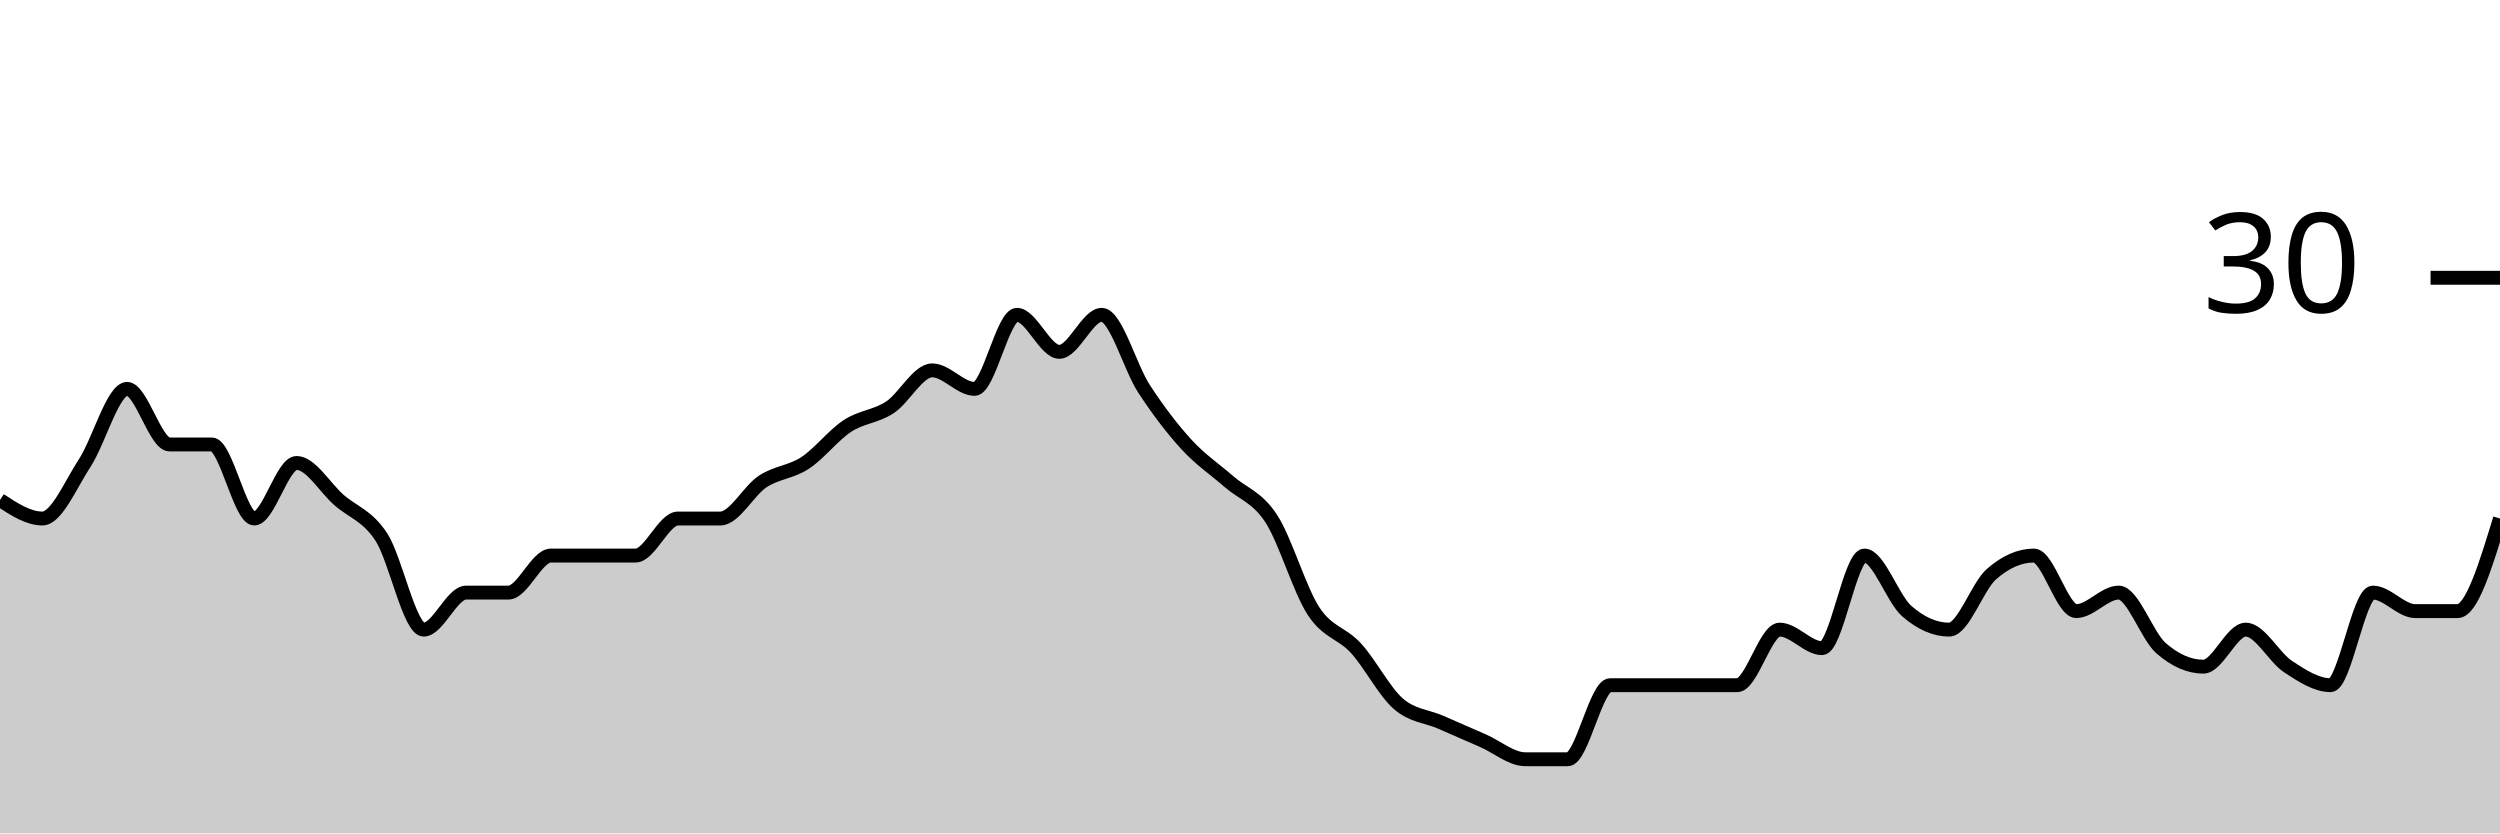
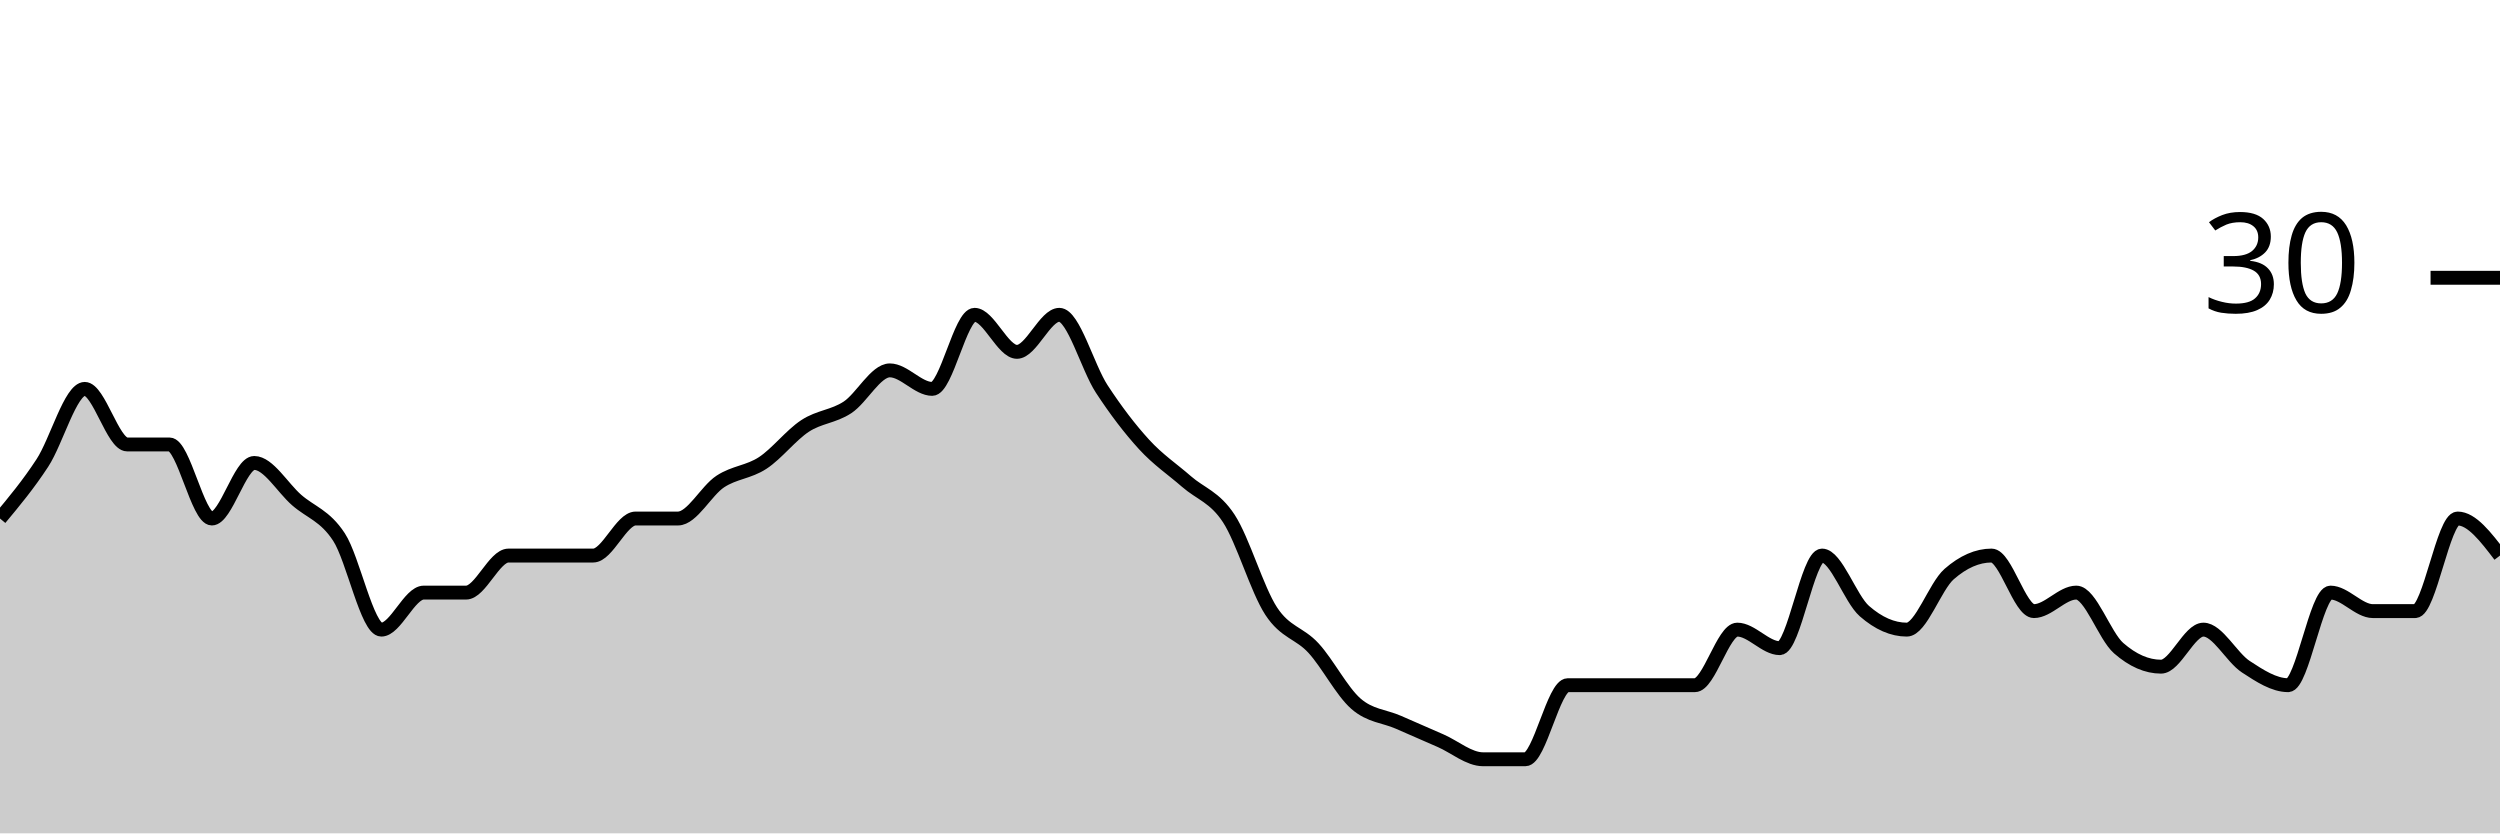
<svg xmlns="http://www.w3.org/2000/svg" viewBox="0 0 180 60">
  <g transform="translate(0,20)">
-     <path class="area" fill="rgba(0, 0, 0, 0.2)" d="M0,16C1.017,16.667,2.034,17.333,3.051,17.333C4.068,17.333,5.085,14.889,6.102,13.333C7.119,11.778,8.136,8,9.153,8C10.169,8,11.186,12,12.203,12C13.22,12,14.237,12,15.254,12C16.271,12,17.288,17.333,18.305,17.333C19.322,17.333,20.339,13.333,21.356,13.333C22.373,13.333,23.39,15.111,24.407,16C25.424,16.889,26.441,17.111,27.458,18.667C28.475,20.222,29.492,25.333,30.508,25.333C31.525,25.333,32.542,22.667,33.559,22.667C34.576,22.667,35.593,22.667,36.61,22.667C37.627,22.667,38.644,20,39.661,20C40.678,20,41.695,20,42.712,20C43.729,20,44.746,20,45.763,20C46.78,20,47.797,17.333,48.814,17.333C49.831,17.333,50.847,17.333,51.864,17.333C52.881,17.333,53.898,15.333,54.915,14.667C55.932,14,56.949,14,57.966,13.333C58.983,12.667,60,11.333,61.017,10.667C62.034,10,63.051,10,64.068,9.333C65.085,8.667,66.102,6.667,67.119,6.667C68.136,6.667,69.153,8,70.169,8C71.186,8,72.203,2.667,73.22,2.667C74.237,2.667,75.254,5.333,76.271,5.333C77.288,5.333,78.305,2.667,79.322,2.667C80.339,2.667,81.356,6.444,82.373,8C83.39,9.556,84.407,10.889,85.424,12C86.441,13.111,87.458,13.778,88.475,14.667C89.492,15.556,90.508,15.778,91.525,17.333C92.542,18.889,93.559,22.444,94.576,24C95.593,25.556,96.61,25.556,97.627,26.667C98.644,27.778,99.661,29.778,100.678,30.667C101.695,31.556,102.712,31.556,103.729,32C104.746,32.444,105.763,32.889,106.78,33.333C107.797,33.778,108.814,34.667,109.831,34.667C110.847,34.667,111.864,34.667,112.881,34.667C113.898,34.667,114.915,29.333,115.932,29.333C116.949,29.333,117.966,29.333,118.983,29.333C120,29.333,121.017,29.333,122.034,29.333C123.051,29.333,124.068,29.333,125.085,29.333C126.102,29.333,127.119,25.333,128.136,25.333C129.153,25.333,130.169,26.667,131.186,26.667C132.203,26.667,133.22,20,134.237,20C135.254,20,136.271,23.111,137.288,24C138.305,24.889,139.322,25.333,140.339,25.333C141.356,25.333,142.373,22.222,143.39,21.333C144.407,20.444,145.424,20,146.441,20C147.458,20,148.475,24,149.492,24C150.508,24,151.525,22.667,152.542,22.667C153.559,22.667,154.576,25.778,155.593,26.667C156.61,27.556,157.627,28,158.644,28C159.661,28,160.678,25.333,161.695,25.333C162.712,25.333,163.729,27.333,164.746,28C165.763,28.667,166.78,29.333,167.797,29.333C168.814,29.333,169.831,22.667,170.847,22.667C171.864,22.667,172.881,24,173.898,24C174.915,24,175.932,24,176.949,24C177.966,24,178.983,20.667,180,17.333L180,40C178.983,40,177.966,40,176.949,40C175.932,40,174.915,40,173.898,40C172.881,40,171.864,40,170.847,40C169.831,40,168.814,40,167.797,40C166.78,40,165.763,40,164.746,40C163.729,40,162.712,40,161.695,40C160.678,40,159.661,40,158.644,40C157.627,40,156.61,40,155.593,40C154.576,40,153.559,40,152.542,40C151.525,40,150.508,40,149.492,40C148.475,40,147.458,40,146.441,40C145.424,40,144.407,40,143.39,40C142.373,40,141.356,40,140.339,40C139.322,40,138.305,40,137.288,40C136.271,40,135.254,40,134.237,40C133.22,40,132.203,40,131.186,40C130.169,40,129.153,40,128.136,40C127.119,40,126.102,40,125.085,40C124.068,40,123.051,40,122.034,40C121.017,40,120,40,118.983,40C117.966,40,116.949,40,115.932,40C114.915,40,113.898,40,112.881,40C111.864,40,110.847,40,109.831,40C108.814,40,107.797,40,106.78,40C105.763,40,104.746,40,103.729,40C102.712,40,101.695,40,100.678,40C99.661,40,98.644,40,97.627,40C96.61,40,95.593,40,94.576,40C93.559,40,92.542,40,91.525,40C90.508,40,89.492,40,88.475,40C87.458,40,86.441,40,85.424,40C84.407,40,83.39,40,82.373,40C81.356,40,80.339,40,79.322,40C78.305,40,77.288,40,76.271,40C75.254,40,74.237,40,73.22,40C72.203,40,71.186,40,70.169,40C69.153,40,68.136,40,67.119,40C66.102,40,65.085,40,64.068,40C63.051,40,62.034,40,61.017,40C60,40,58.983,40,57.966,40C56.949,40,55.932,40,54.915,40C53.898,40,52.881,40,51.864,40C50.847,40,49.831,40,48.814,40C47.797,40,46.78,40,45.763,40C44.746,40,43.729,40,42.712,40C41.695,40,40.678,40,39.661,40C38.644,40,37.627,40,36.61,40C35.593,40,34.576,40,33.559,40C32.542,40,31.525,40,30.508,40C29.492,40,28.475,40,27.458,40C26.441,40,25.424,40,24.407,40C23.39,40,22.373,40,21.356,40C20.339,40,19.322,40,18.305,40C17.288,40,16.271,40,15.254,40C14.237,40,13.22,40,12.203,40C11.186,40,10.169,40,9.153,40C8.136,40,7.119,40,6.102,40C5.085,40,4.068,40,3.051,40C2.034,40,1.017,40,0,40Z" />
-     <path class="line" stroke="black" fill="none" d="M0,16C1.017,16.667,2.034,17.333,3.051,17.333C4.068,17.333,5.085,14.889,6.102,13.333C7.119,11.778,8.136,8,9.153,8C10.169,8,11.186,12,12.203,12C13.22,12,14.237,12,15.254,12C16.271,12,17.288,17.333,18.305,17.333C19.322,17.333,20.339,13.333,21.356,13.333C22.373,13.333,23.39,15.111,24.407,16C25.424,16.889,26.441,17.111,27.458,18.667C28.475,20.222,29.492,25.333,30.508,25.333C31.525,25.333,32.542,22.667,33.559,22.667C34.576,22.667,35.593,22.667,36.61,22.667C37.627,22.667,38.644,20,39.661,20C40.678,20,41.695,20,42.712,20C43.729,20,44.746,20,45.763,20C46.78,20,47.797,17.333,48.814,17.333C49.831,17.333,50.847,17.333,51.864,17.333C52.881,17.333,53.898,15.333,54.915,14.667C55.932,14,56.949,14,57.966,13.333C58.983,12.667,60,11.333,61.017,10.667C62.034,10,63.051,10,64.068,9.333C65.085,8.667,66.102,6.667,67.119,6.667C68.136,6.667,69.153,8,70.169,8C71.186,8,72.203,2.667,73.22,2.667C74.237,2.667,75.254,5.333,76.271,5.333C77.288,5.333,78.305,2.667,79.322,2.667C80.339,2.667,81.356,6.444,82.373,8C83.39,9.556,84.407,10.889,85.424,12C86.441,13.111,87.458,13.778,88.475,14.667C89.492,15.556,90.508,15.778,91.525,17.333C92.542,18.889,93.559,22.444,94.576,24C95.593,25.556,96.61,25.556,97.627,26.667C98.644,27.778,99.661,29.778,100.678,30.667C101.695,31.556,102.712,31.556,103.729,32C104.746,32.444,105.763,32.889,106.78,33.333C107.797,33.778,108.814,34.667,109.831,34.667C110.847,34.667,111.864,34.667,112.881,34.667C113.898,34.667,114.915,29.333,115.932,29.333C116.949,29.333,117.966,29.333,118.983,29.333C120,29.333,121.017,29.333,122.034,29.333C123.051,29.333,124.068,29.333,125.085,29.333C126.102,29.333,127.119,25.333,128.136,25.333C129.153,25.333,130.169,26.667,131.186,26.667C132.203,26.667,133.22,20,134.237,20C135.254,20,136.271,23.111,137.288,24C138.305,24.889,139.322,25.333,140.339,25.333C141.356,25.333,142.373,22.222,143.39,21.333C144.407,20.444,145.424,20,146.441,20C147.458,20,148.475,24,149.492,24C150.508,24,151.525,22.667,152.542,22.667C153.559,22.667,154.576,25.778,155.593,26.667C156.61,27.556,157.627,28,158.644,28C159.661,28,160.678,25.333,161.695,25.333C162.712,25.333,163.729,27.333,164.746,28C165.763,28.667,166.78,29.333,167.797,29.333C168.814,29.333,169.831,22.667,170.847,22.667C171.864,22.667,172.881,24,173.898,24C174.915,24,175.932,24,176.949,24C177.966,24,178.983,20.667,180,17.333" />
+     <path class="area" fill="rgba(0, 0, 0, 0.2)" d="M0,17.333C1.017,16.111,2.034,14.889,3.051,13.333C4.068,11.778,5.085,8,6.102,8C7.119,8,8.136,12,9.153,12C10.169,12,11.186,12,12.203,12C13.22,12,14.237,17.333,15.254,17.333C16.271,17.333,17.288,13.333,18.305,13.333C19.322,13.333,20.339,15.111,21.356,16C22.373,16.889,23.39,17.111,24.407,18.667C25.424,20.222,26.441,25.333,27.458,25.333C28.475,25.333,29.492,22.667,30.508,22.667C31.525,22.667,32.542,22.667,33.559,22.667C34.576,22.667,35.593,20,36.61,20C37.627,20,38.644,20,39.661,20C40.678,20,41.695,20,42.712,20C43.729,20,44.746,17.333,45.763,17.333C46.78,17.333,47.797,17.333,48.814,17.333C49.831,17.333,50.847,15.333,51.864,14.667C52.881,14,53.898,14,54.915,13.333C55.932,12.667,56.949,11.333,57.966,10.667C58.983,10,60,10,61.017,9.333C62.034,8.667,63.051,6.667,64.068,6.667C65.085,6.667,66.102,8,67.119,8C68.136,8,69.153,2.667,70.169,2.667C71.186,2.667,72.203,5.333,73.22,5.333C74.237,5.333,75.254,2.667,76.271,2.667C77.288,2.667,78.305,6.444,79.322,8C80.339,9.556,81.356,10.889,82.373,12C83.39,13.111,84.407,13.778,85.424,14.667C86.441,15.556,87.458,15.778,88.475,17.333C89.492,18.889,90.508,22.444,91.525,24C92.542,25.556,93.559,25.556,94.576,26.667C95.593,27.778,96.61,29.778,97.627,30.667C98.644,31.556,99.661,31.556,100.678,32C101.695,32.444,102.712,32.889,103.729,33.333C104.746,33.778,105.763,34.667,106.78,34.667C107.797,34.667,108.814,34.667,109.831,34.667C110.847,34.667,111.864,29.333,112.881,29.333C113.898,29.333,114.915,29.333,115.932,29.333C116.949,29.333,117.966,29.333,118.983,29.333C120,29.333,121.017,29.333,122.034,29.333C123.051,29.333,124.068,25.333,125.085,25.333C126.102,25.333,127.119,26.667,128.136,26.667C129.153,26.667,130.169,20,131.186,20C132.203,20,133.22,23.111,134.237,24C135.254,24.889,136.271,25.333,137.288,25.333C138.305,25.333,139.322,22.222,140.339,21.333C141.356,20.444,142.373,20,143.39,20C144.407,20,145.424,24,146.441,24C147.458,24,148.475,22.667,149.492,22.667C150.508,22.667,151.525,25.778,152.542,26.667C153.559,27.556,154.576,28,155.593,28C156.61,28,157.627,25.333,158.644,25.333C159.661,25.333,160.678,27.333,161.695,28C162.712,28.667,163.729,29.333,164.746,29.333C165.763,29.333,166.78,22.667,167.797,22.667C168.814,22.667,169.831,24,170.847,24C171.864,24,172.881,24,173.898,24C174.915,24,175.932,17.333,176.949,17.333C177.966,17.333,178.983,18.667,180,20L180,40C178.983,40,177.966,40,176.949,40C175.932,40,174.915,40,173.898,40C172.881,40,171.864,40,170.847,40C169.831,40,168.814,40,167.797,40C166.78,40,165.763,40,164.746,40C163.729,40,162.712,40,161.695,40C160.678,40,159.661,40,158.644,40C157.627,40,156.61,40,155.593,40C154.576,40,153.559,40,152.542,40C151.525,40,150.508,40,149.492,40C148.475,40,147.458,40,146.441,40C145.424,40,144.407,40,143.39,40C142.373,40,141.356,40,140.339,40C139.322,40,138.305,40,137.288,40C136.271,40,135.254,40,134.237,40C133.22,40,132.203,40,131.186,40C130.169,40,129.153,40,128.136,40C127.119,40,126.102,40,125.085,40C124.068,40,123.051,40,122.034,40C121.017,40,120,40,118.983,40C117.966,40,116.949,40,115.932,40C114.915,40,113.898,40,112.881,40C111.864,40,110.847,40,109.831,40C108.814,40,107.797,40,106.78,40C105.763,40,104.746,40,103.729,40C102.712,40,101.695,40,100.678,40C99.661,40,98.644,40,97.627,40C96.61,40,95.593,40,94.576,40C93.559,40,92.542,40,91.525,40C90.508,40,89.492,40,88.475,40C87.458,40,86.441,40,85.424,40C84.407,40,83.39,40,82.373,40C81.356,40,80.339,40,79.322,40C78.305,40,77.288,40,76.271,40C75.254,40,74.237,40,73.22,40C72.203,40,71.186,40,70.169,40C69.153,40,68.136,40,67.119,40C66.102,40,65.085,40,64.068,40C63.051,40,62.034,40,61.017,40C60,40,58.983,40,57.966,40C56.949,40,55.932,40,54.915,40C53.898,40,52.881,40,51.864,40C50.847,40,49.831,40,48.814,40C47.797,40,46.78,40,45.763,40C44.746,40,43.729,40,42.712,40C41.695,40,40.678,40,39.661,40C38.644,40,37.627,40,36.61,40C35.593,40,34.576,40,33.559,40C32.542,40,31.525,40,30.508,40C29.492,40,28.475,40,27.458,40C26.441,40,25.424,40,24.407,40C23.39,40,22.373,40,21.356,40C20.339,40,19.322,40,18.305,40C17.288,40,16.271,40,15.254,40C14.237,40,13.22,40,12.203,40C11.186,40,10.169,40,9.153,40C8.136,40,7.119,40,6.102,40C5.085,40,4.068,40,3.051,40C2.034,40,1.017,40,0,40Z" />
+     <path class="line" stroke="black" fill="none" d="M0,17.333C1.017,16.111,2.034,14.889,3.051,13.333C4.068,11.778,5.085,8,6.102,8C7.119,8,8.136,12,9.153,12C10.169,12,11.186,12,12.203,12C13.22,12,14.237,17.333,15.254,17.333C16.271,17.333,17.288,13.333,18.305,13.333C19.322,13.333,20.339,15.111,21.356,16C22.373,16.889,23.39,17.111,24.407,18.667C25.424,20.222,26.441,25.333,27.458,25.333C28.475,25.333,29.492,22.667,30.508,22.667C31.525,22.667,32.542,22.667,33.559,22.667C34.576,22.667,35.593,20,36.61,20C37.627,20,38.644,20,39.661,20C40.678,20,41.695,20,42.712,20C43.729,20,44.746,17.333,45.763,17.333C46.78,17.333,47.797,17.333,48.814,17.333C49.831,17.333,50.847,15.333,51.864,14.667C52.881,14,53.898,14,54.915,13.333C55.932,12.667,56.949,11.333,57.966,10.667C58.983,10,60,10,61.017,9.333C62.034,8.667,63.051,6.667,64.068,6.667C65.085,6.667,66.102,8,67.119,8C68.136,8,69.153,2.667,70.169,2.667C71.186,2.667,72.203,5.333,73.22,5.333C74.237,5.333,75.254,2.667,76.271,2.667C77.288,2.667,78.305,6.444,79.322,8C80.339,9.556,81.356,10.889,82.373,12C83.39,13.111,84.407,13.778,85.424,14.667C86.441,15.556,87.458,15.778,88.475,17.333C89.492,18.889,90.508,22.444,91.525,24C92.542,25.556,93.559,25.556,94.576,26.667C95.593,27.778,96.61,29.778,97.627,30.667C98.644,31.556,99.661,31.556,100.678,32C101.695,32.444,102.712,32.889,103.729,33.333C104.746,33.778,105.763,34.667,106.78,34.667C107.797,34.667,108.814,34.667,109.831,34.667C110.847,34.667,111.864,29.333,112.881,29.333C113.898,29.333,114.915,29.333,115.932,29.333C116.949,29.333,117.966,29.333,118.983,29.333C120,29.333,121.017,29.333,122.034,29.333C123.051,29.333,124.068,25.333,125.085,25.333C126.102,25.333,127.119,26.667,128.136,26.667C129.153,26.667,130.169,20,131.186,20C132.203,20,133.22,23.111,134.237,24C135.254,24.889,136.271,25.333,137.288,25.333C138.305,25.333,139.322,22.222,140.339,21.333C141.356,20.444,142.373,20,143.39,20C144.407,20,145.424,24,146.441,24C147.458,24,148.475,22.667,149.492,22.667C150.508,22.667,151.525,25.778,152.542,26.667C153.559,27.556,154.576,28,155.593,28C156.61,28,157.627,25.333,158.644,25.333C159.661,25.333,160.678,27.333,161.695,28C162.712,28.667,163.729,29.333,164.746,29.333C165.763,29.333,166.78,22.667,167.797,22.667C168.814,22.667,169.831,24,170.847,24C171.864,24,172.881,24,173.898,24C174.915,24,175.932,17.333,176.949,17.333C177.966,17.333,178.983,18.667,180,20" />
    <path class="axis-ceiling" stroke-width="1" stroke="black" fill="none" d="M175,0L180,0" />
    <text class="axis-ceiling-label" font-family="sans-serif" text-anchor="end" font-size="10px" x="170" y="2.5">30</text>
  </g>
</svg>
